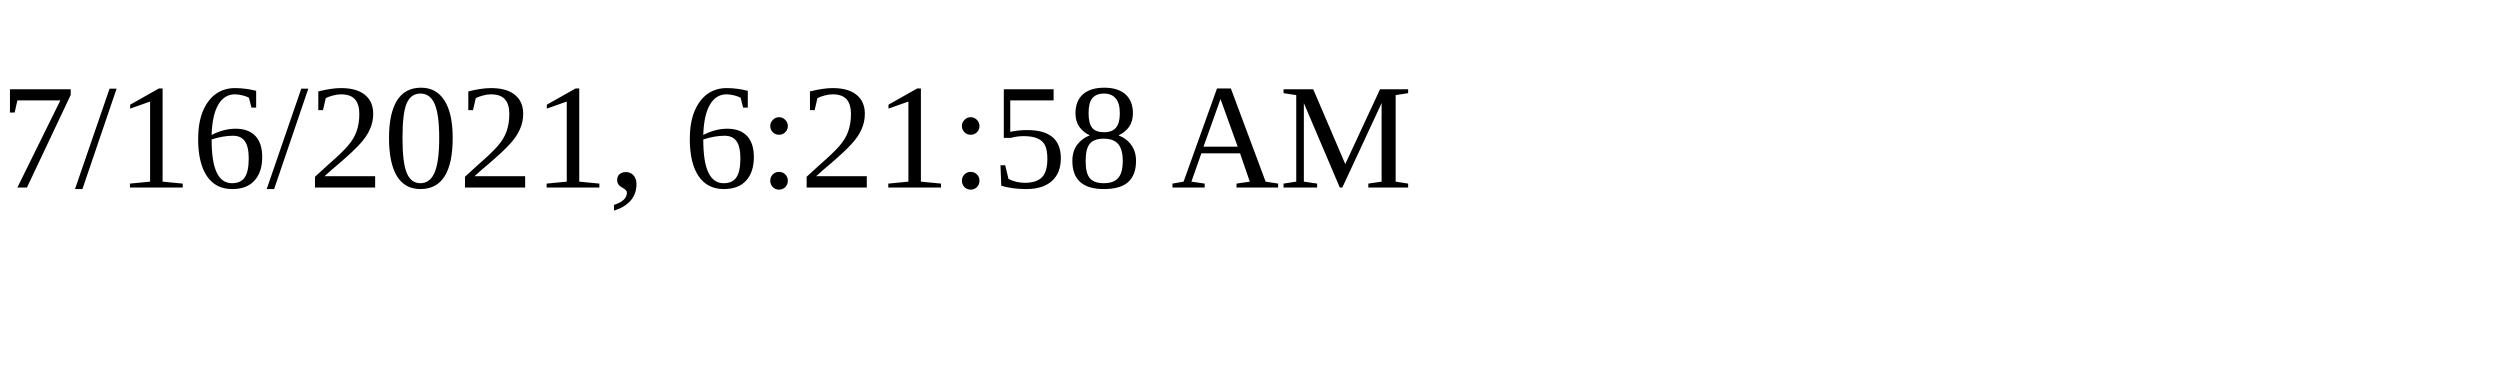
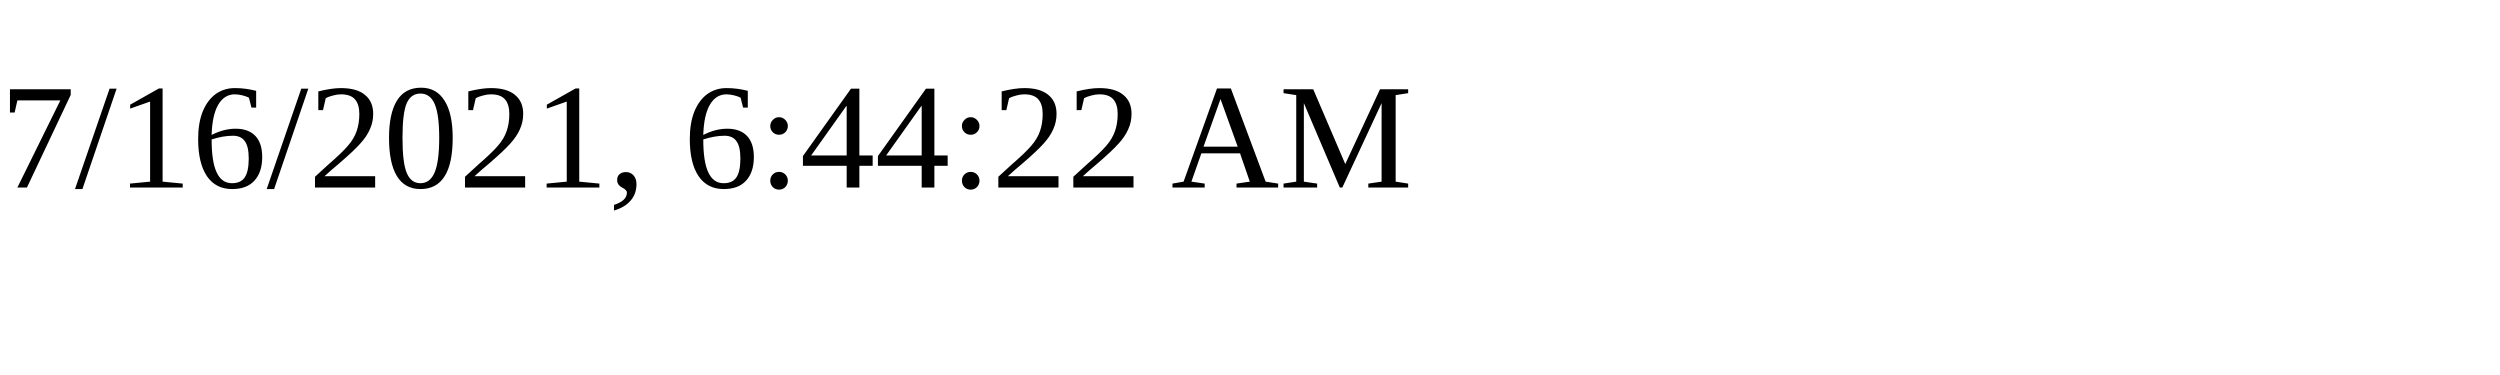
<svg xmlns="http://www.w3.org/2000/svg" height="30" width="200">
-   <text x="0" y="15">7/16/2021, 6:21:58 AM</text>
+   <text x="0" y="15">7/16/2021, 6:44:22 AM</text>
</svg>
